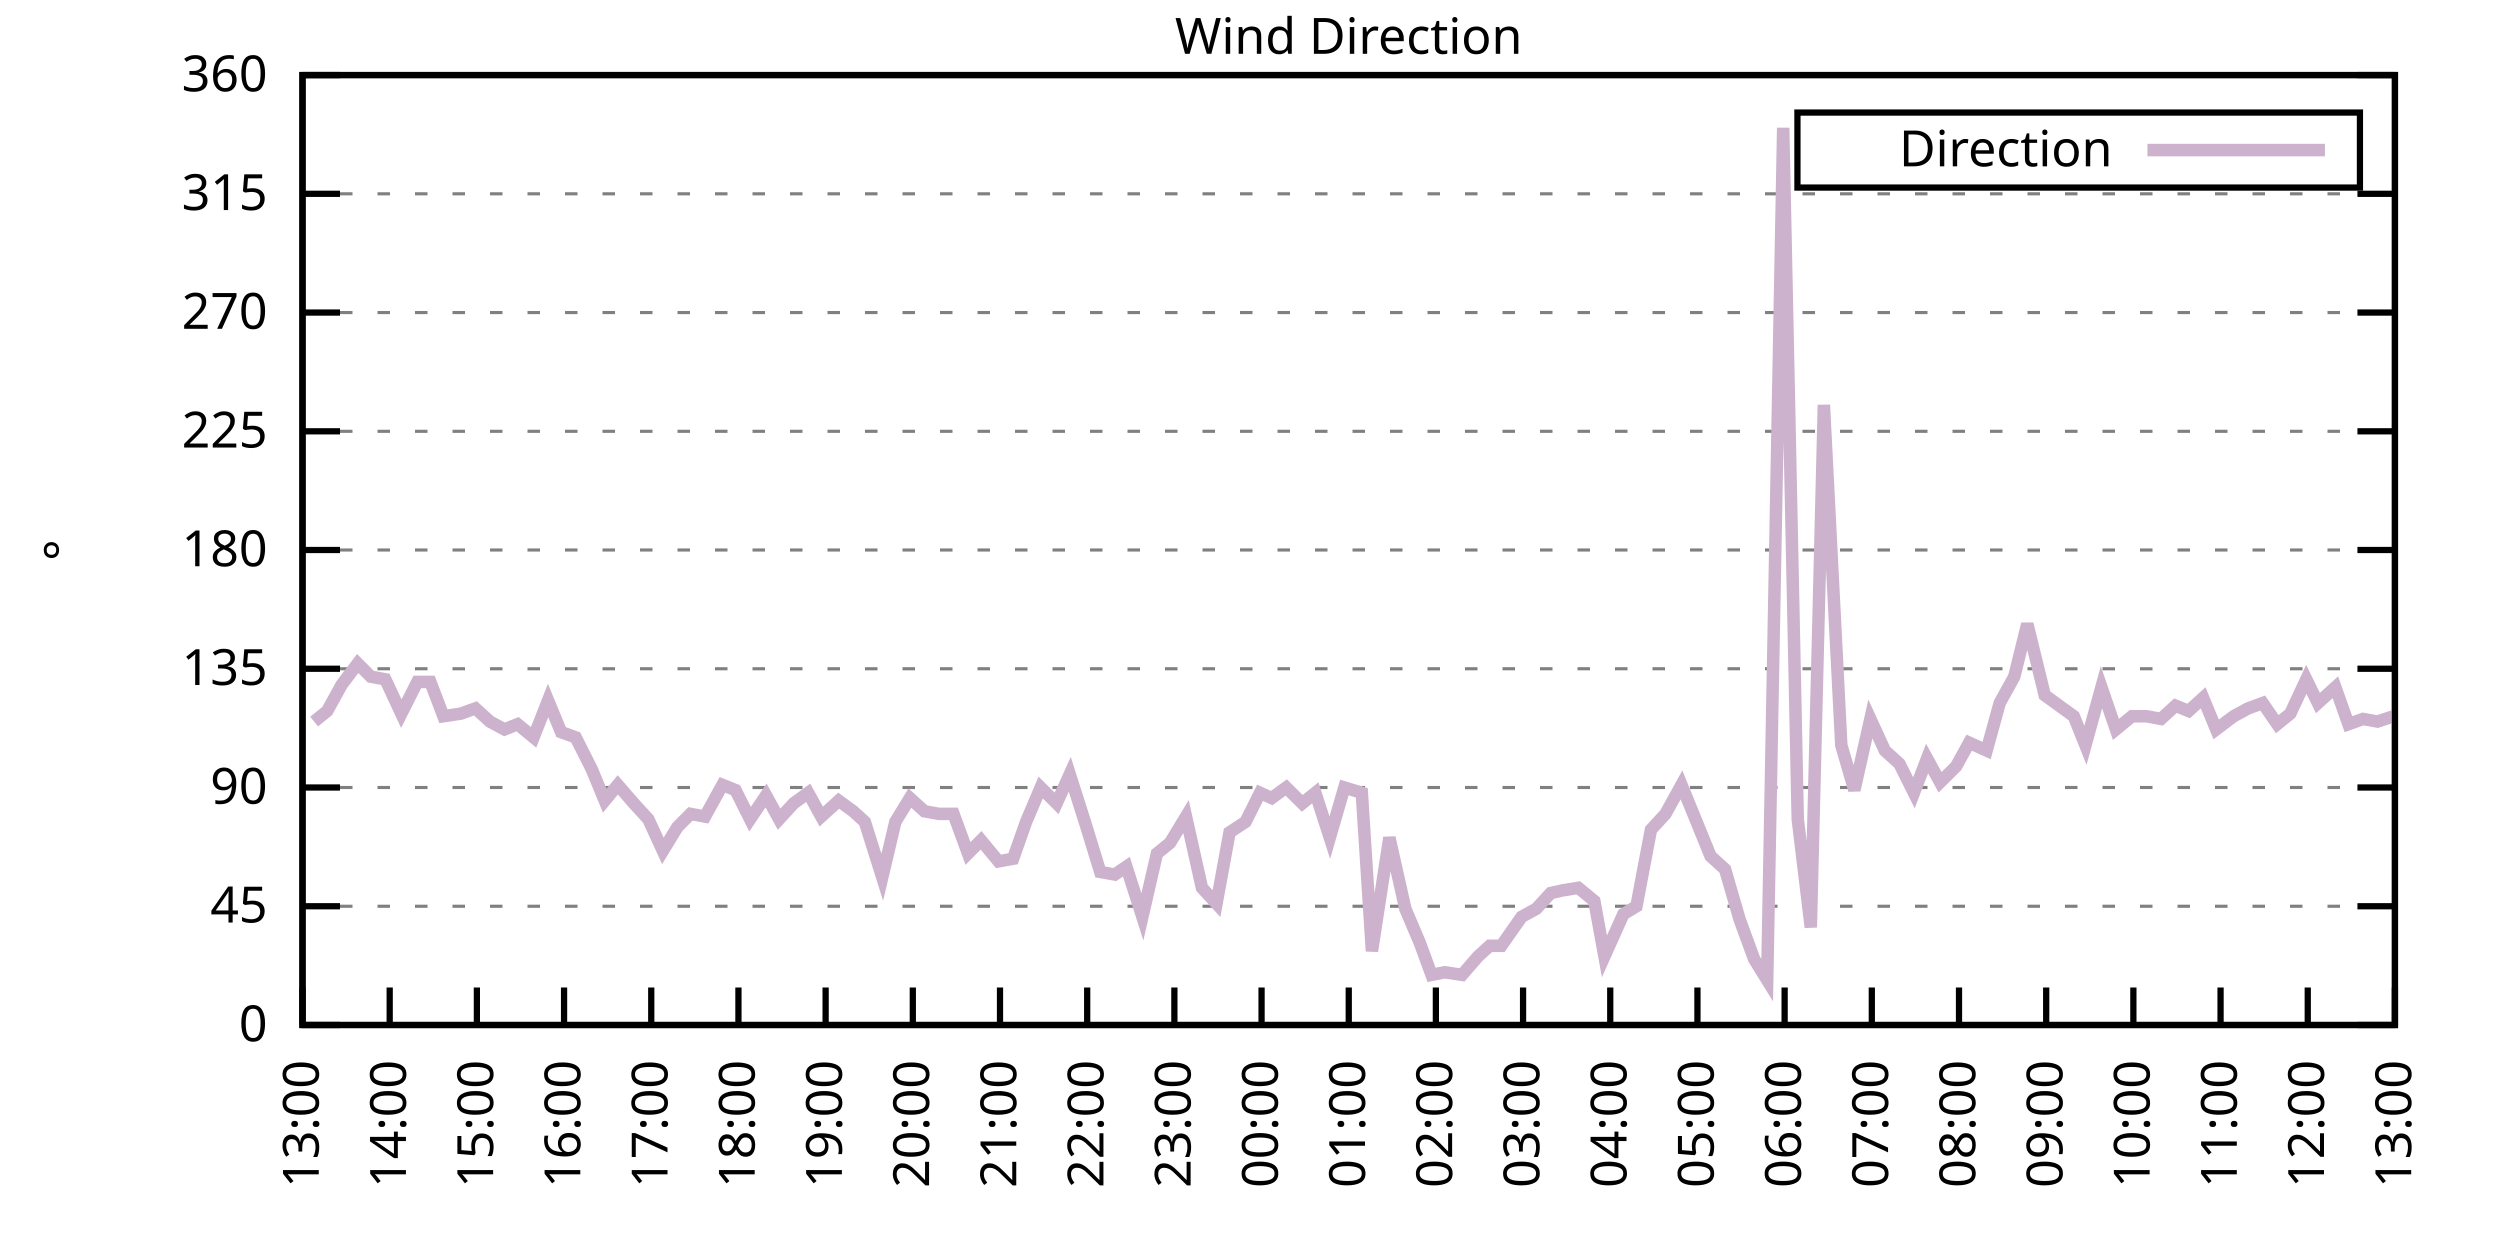
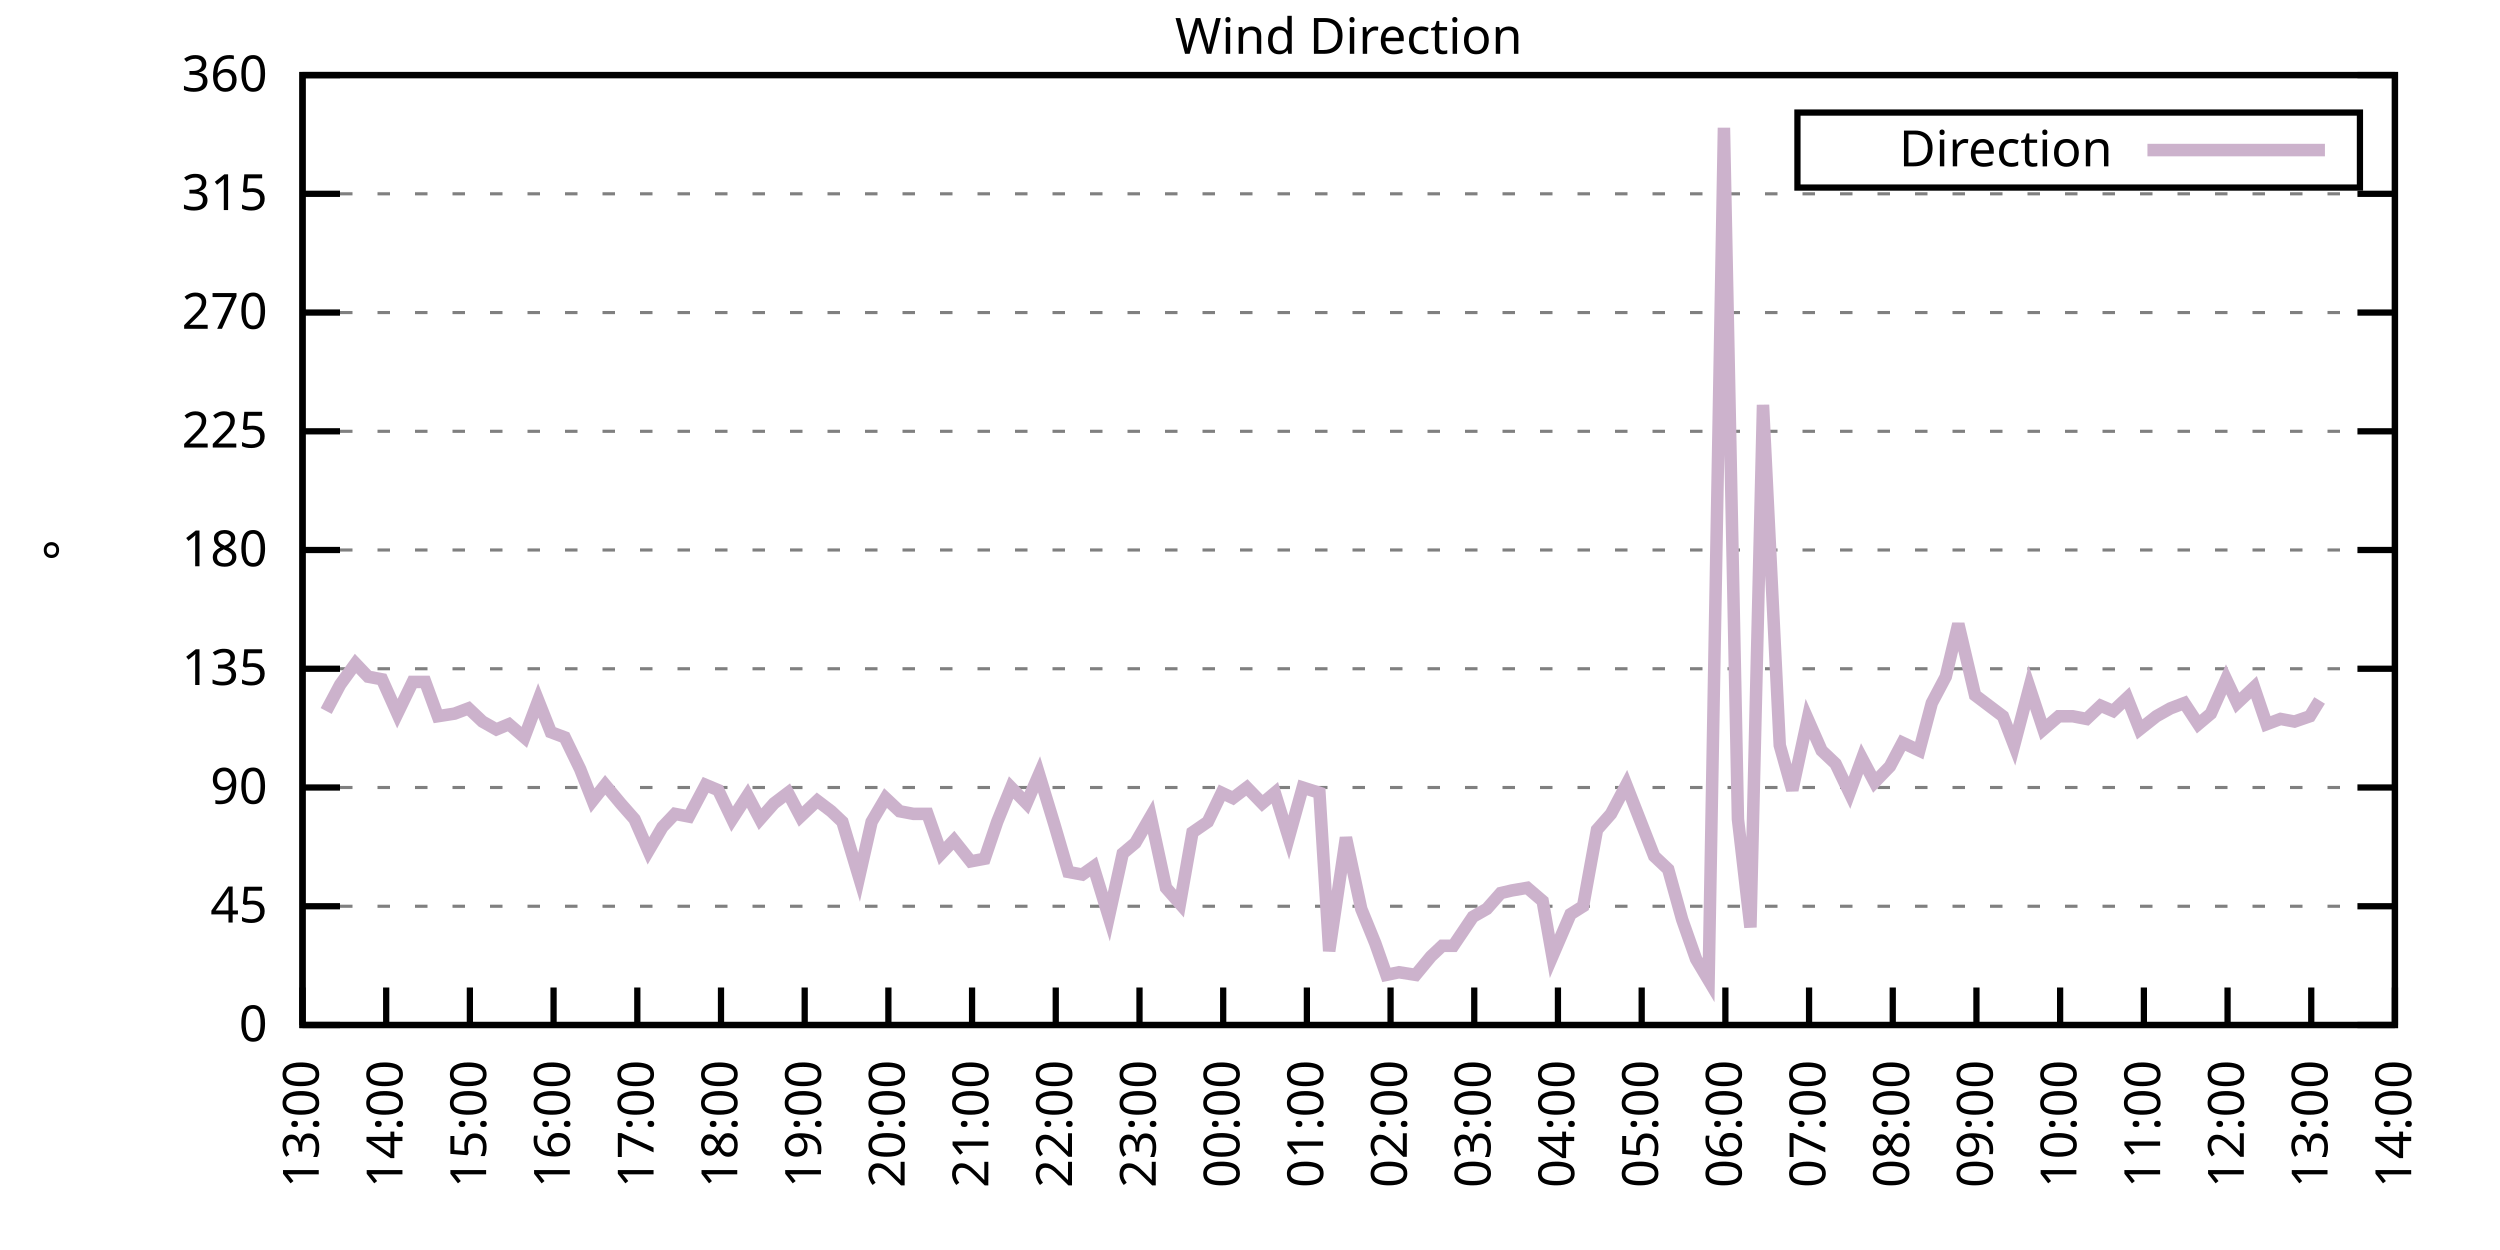
<svg xmlns="http://www.w3.org/2000/svg" xmlns:xlink="http://www.w3.org/1999/xlink" width="400" height="200" viewBox="0 0 400 200">
  <g id="gnuplot_canvas">
    <rect x="0" y="0" width="400" height="200" fill="none" />
    <defs>
      <circle id="gpDot" r="0.5" stroke-width="0.5" stroke="currentColor" />
      <path id="gpPt0" stroke-width="0.333" stroke="currentColor" d="M-1,0 h2 M0,-1 v2" />
      <path id="gpPt1" stroke-width="0.333" stroke="currentColor" d="M-1,-1 L1,1 M1,-1 L-1,1" />
      <path id="gpPt2" stroke-width="0.333" stroke="currentColor" d="M-1,0 L1,0 M0,-1 L0,1 M-1,-1 L1,1 M-1,1 L1,-1" />
      <rect id="gpPt3" stroke-width="0.333" stroke="currentColor" x="-1" y="-1" width="2" height="2" />
      <rect id="gpPt4" stroke-width="0.333" stroke="currentColor" fill="currentColor" x="-1" y="-1" width="2" height="2" />
      <circle id="gpPt5" stroke-width="0.333" stroke="currentColor" cx="0" cy="0" r="1" />
      <use xlink:href="#gpPt5" id="gpPt6" fill="currentColor" stroke="none" />
      <path id="gpPt7" stroke-width="0.333" stroke="currentColor" d="M0,-1.33 L-1.33,0.67 L1.33,0.67 z" />
      <use xlink:href="#gpPt7" id="gpPt8" fill="currentColor" stroke="none" />
      <use xlink:href="#gpPt7" id="gpPt9" stroke="currentColor" transform="rotate(180)" />
      <use xlink:href="#gpPt9" id="gpPt10" fill="currentColor" stroke="none" />
      <use xlink:href="#gpPt3" id="gpPt11" stroke="currentColor" transform="rotate(45)" />
      <use xlink:href="#gpPt11" id="gpPt12" fill="currentColor" stroke="none" />
      <path id="gpPt13" stroke-width="0.333" stroke="currentColor" d="M0,1.330 L1.265,0.411 L0.782,-1.067 L-0.782,-1.076 L-1.265,0.411 z" />
      <use xlink:href="#gpPt13" id="gpPt14" fill="currentColor" stroke="none" />
      <filter id="textbox" filterUnits="objectBoundingBox" x="0" y="0" height="1" width="1">
        <feFlood flood-color="white" flood-opacity="1" result="bgnd" />
        <feComposite in="SourceGraphic" in2="bgnd" operator="atop" />
      </filter>
      <filter id="greybox" filterUnits="objectBoundingBox" x="0" y="0" height="1" width="1">
        <feFlood flood-color="lightgrey" flood-opacity="1" result="grey" />
        <feComposite in="SourceGraphic" in2="grey" operator="atop" />
      </filter>
    </defs>
    <g fill="none" color="white" stroke="currentColor" stroke-width="1.00" stroke-linecap="butt" stroke-linejoin="miter">
</g>
    <g fill="none" color="black" stroke="currentColor" stroke-width="1.00" stroke-linecap="butt" stroke-linejoin="miter">
      <g stroke="none" shape-rendering="crispEdges">
        <polygon fill="rgb(255, 255, 255)" points="48.40,164.00 383.18,164.00 383.18,12.02 48.40,12.02 " />
      </g>
    </g>
    <g fill="none" color="black" stroke="currentColor" stroke-width="1.00" stroke-linecap="butt" stroke-linejoin="miter">
</g>
    <g fill="none" color="black" stroke="black" stroke-width="0.50" stroke-linecap="butt" stroke-linejoin="miter">
</g>
    <g fill="none" color="gray" stroke="currentColor" stroke-width="0.50" stroke-linecap="butt" stroke-linejoin="miter">
      <path stroke="gray" stroke-dasharray="2,4" class="gridline" d="M48.40,164.00 L383.19,164.00  " />
    </g>
    <g fill="none" color="gray" stroke="gray" stroke-width="1.00" stroke-linecap="butt" stroke-linejoin="miter">
</g>
    <g fill="none" color="black" stroke="currentColor" stroke-width="1.00" stroke-linecap="butt" stroke-linejoin="miter">
      <path stroke="black" d="M48.40,164.00 L54.40,164.00 M383.19,164.00 L377.19,164.00  " />
      <g transform="translate(42.80,166.60)" stroke="none" fill="black" font-family="Sans" font-size="8.00" text-anchor="end">
        <text>
          <tspan font-family="Sans"> 0</tspan>
        </text>
      </g>
    </g>
    <g fill="none" color="black" stroke="currentColor" stroke-width="1.00" stroke-linecap="butt" stroke-linejoin="miter">
</g>
    <g fill="none" color="black" stroke="black" stroke-width="0.50" stroke-linecap="butt" stroke-linejoin="miter">
</g>
    <g fill="none" color="gray" stroke="currentColor" stroke-width="0.50" stroke-linecap="butt" stroke-linejoin="miter">
      <path stroke="gray" stroke-dasharray="2,4" class="gridline" d="M48.40,145.00 L383.19,145.00  " />
    </g>
    <g fill="none" color="gray" stroke="gray" stroke-width="1.00" stroke-linecap="butt" stroke-linejoin="miter">
</g>
    <g fill="none" color="black" stroke="currentColor" stroke-width="1.00" stroke-linecap="butt" stroke-linejoin="miter">
      <path stroke="black" d="M48.40,145.00 L54.40,145.00 M383.19,145.00 L377.19,145.00  " />
      <g transform="translate(42.80,147.60)" stroke="none" fill="black" font-family="Sans" font-size="8.00" text-anchor="end">
        <text>
          <tspan font-family="Sans"> 45</tspan>
        </text>
      </g>
    </g>
    <g fill="none" color="black" stroke="currentColor" stroke-width="1.00" stroke-linecap="butt" stroke-linejoin="miter">
</g>
    <g fill="none" color="black" stroke="black" stroke-width="0.50" stroke-linecap="butt" stroke-linejoin="miter">
</g>
    <g fill="none" color="gray" stroke="currentColor" stroke-width="0.50" stroke-linecap="butt" stroke-linejoin="miter">
      <path stroke="gray" stroke-dasharray="2,4" class="gridline" d="M48.40,126.00 L383.19,126.00  " />
    </g>
    <g fill="none" color="gray" stroke="gray" stroke-width="1.00" stroke-linecap="butt" stroke-linejoin="miter">
</g>
    <g fill="none" color="black" stroke="currentColor" stroke-width="1.00" stroke-linecap="butt" stroke-linejoin="miter">
      <path stroke="black" d="M48.40,126.00 L54.40,126.00 M383.19,126.00 L377.19,126.00  " />
      <g transform="translate(42.80,128.60)" stroke="none" fill="black" font-family="Sans" font-size="8.00" text-anchor="end">
        <text>
          <tspan font-family="Sans"> 90</tspan>
        </text>
      </g>
    </g>
    <g fill="none" color="black" stroke="currentColor" stroke-width="1.00" stroke-linecap="butt" stroke-linejoin="miter">
</g>
    <g fill="none" color="black" stroke="black" stroke-width="0.50" stroke-linecap="butt" stroke-linejoin="miter">
</g>
    <g fill="none" color="gray" stroke="currentColor" stroke-width="0.50" stroke-linecap="butt" stroke-linejoin="miter">
      <path stroke="gray" stroke-dasharray="2,4" class="gridline" d="M48.40,107.00 L383.19,107.00  " />
    </g>
    <g fill="none" color="gray" stroke="gray" stroke-width="1.00" stroke-linecap="butt" stroke-linejoin="miter">
</g>
    <g fill="none" color="black" stroke="currentColor" stroke-width="1.00" stroke-linecap="butt" stroke-linejoin="miter">
      <path stroke="black" d="M48.40,107.00 L54.40,107.00 M383.19,107.00 L377.19,107.00  " />
      <g transform="translate(42.80,109.60)" stroke="none" fill="black" font-family="Sans" font-size="8.00" text-anchor="end">
        <text>
          <tspan font-family="Sans"> 135</tspan>
        </text>
      </g>
    </g>
    <g fill="none" color="black" stroke="currentColor" stroke-width="1.00" stroke-linecap="butt" stroke-linejoin="miter">
</g>
    <g fill="none" color="black" stroke="black" stroke-width="0.50" stroke-linecap="butt" stroke-linejoin="miter">
</g>
    <g fill="none" color="gray" stroke="currentColor" stroke-width="0.50" stroke-linecap="butt" stroke-linejoin="miter">
      <path stroke="gray" stroke-dasharray="2,4" class="gridline" d="M48.40,88.00 L383.19,88.00  " />
    </g>
    <g fill="none" color="gray" stroke="gray" stroke-width="1.00" stroke-linecap="butt" stroke-linejoin="miter">
</g>
    <g fill="none" color="black" stroke="currentColor" stroke-width="1.00" stroke-linecap="butt" stroke-linejoin="miter">
      <path stroke="black" d="M48.40,88.00 L54.40,88.00 M383.19,88.00 L377.19,88.00  " />
      <g transform="translate(42.80,90.60)" stroke="none" fill="black" font-family="Sans" font-size="8.00" text-anchor="end">
        <text>
          <tspan font-family="Sans"> 180</tspan>
        </text>
      </g>
    </g>
    <g fill="none" color="black" stroke="currentColor" stroke-width="1.00" stroke-linecap="butt" stroke-linejoin="miter">
</g>
    <g fill="none" color="black" stroke="black" stroke-width="0.50" stroke-linecap="butt" stroke-linejoin="miter">
</g>
    <g fill="none" color="gray" stroke="currentColor" stroke-width="0.50" stroke-linecap="butt" stroke-linejoin="miter">
      <path stroke="gray" stroke-dasharray="2,4" class="gridline" d="M48.40,69.01 L383.19,69.01  " />
    </g>
    <g fill="none" color="gray" stroke="gray" stroke-width="1.00" stroke-linecap="butt" stroke-linejoin="miter">
</g>
    <g fill="none" color="black" stroke="currentColor" stroke-width="1.00" stroke-linecap="butt" stroke-linejoin="miter">
      <path stroke="black" d="M48.40,69.01 L54.40,69.01 M383.19,69.01 L377.19,69.01  " />
      <g transform="translate(42.80,71.61)" stroke="none" fill="black" font-family="Sans" font-size="8.00" text-anchor="end">
        <text>
          <tspan font-family="Sans"> 225</tspan>
        </text>
      </g>
    </g>
    <g fill="none" color="black" stroke="currentColor" stroke-width="1.00" stroke-linecap="butt" stroke-linejoin="miter">
</g>
    <g fill="none" color="black" stroke="black" stroke-width="0.50" stroke-linecap="butt" stroke-linejoin="miter">
</g>
    <g fill="none" color="gray" stroke="currentColor" stroke-width="0.50" stroke-linecap="butt" stroke-linejoin="miter">
      <path stroke="gray" stroke-dasharray="2,4" class="gridline" d="M48.40,50.01 L383.19,50.01  " />
    </g>
    <g fill="none" color="gray" stroke="gray" stroke-width="1.00" stroke-linecap="butt" stroke-linejoin="miter">
</g>
    <g fill="none" color="black" stroke="currentColor" stroke-width="1.00" stroke-linecap="butt" stroke-linejoin="miter">
      <path stroke="black" d="M48.40,50.01 L54.40,50.01 M383.19,50.01 L377.19,50.01  " />
      <g transform="translate(42.80,52.61)" stroke="none" fill="black" font-family="Sans" font-size="8.00" text-anchor="end">
        <text>
          <tspan font-family="Sans"> 270</tspan>
        </text>
      </g>
    </g>
    <g fill="none" color="black" stroke="currentColor" stroke-width="1.00" stroke-linecap="butt" stroke-linejoin="miter">
</g>
    <g fill="none" color="black" stroke="black" stroke-width="0.50" stroke-linecap="butt" stroke-linejoin="miter">
</g>
    <g fill="none" color="gray" stroke="currentColor" stroke-width="0.50" stroke-linecap="butt" stroke-linejoin="miter">
      <path stroke="gray" stroke-dasharray="2,4" class="gridline" d="M48.40,31.01 L383.19,31.01  " />
    </g>
    <g fill="none" color="gray" stroke="gray" stroke-width="1.00" stroke-linecap="butt" stroke-linejoin="miter">
</g>
    <g fill="none" color="black" stroke="currentColor" stroke-width="1.00" stroke-linecap="butt" stroke-linejoin="miter">
      <path stroke="black" d="M48.40,31.01 L54.40,31.01 M383.19,31.01 L377.19,31.01  " />
      <g transform="translate(42.80,33.61)" stroke="none" fill="black" font-family="Sans" font-size="8.00" text-anchor="end">
        <text>
          <tspan font-family="Sans"> 315</tspan>
        </text>
      </g>
    </g>
    <g fill="none" color="black" stroke="currentColor" stroke-width="1.00" stroke-linecap="butt" stroke-linejoin="miter">
</g>
    <g fill="none" color="black" stroke="black" stroke-width="0.50" stroke-linecap="butt" stroke-linejoin="miter">
</g>
    <g fill="none" color="gray" stroke="currentColor" stroke-width="0.50" stroke-linecap="butt" stroke-linejoin="miter">
      <path stroke="gray" stroke-dasharray="2,4" class="gridline" d="M48.40,12.01 L383.19,12.01  " />
    </g>
    <g fill="none" color="gray" stroke="gray" stroke-width="1.00" stroke-linecap="butt" stroke-linejoin="miter">
</g>
    <g fill="none" color="black" stroke="currentColor" stroke-width="1.00" stroke-linecap="butt" stroke-linejoin="miter">
      <path stroke="black" d="M48.40,12.01 L54.40,12.01 M383.19,12.01 L377.19,12.01  " />
      <g transform="translate(42.80,14.61)" stroke="none" fill="black" font-family="Sans" font-size="8.00" text-anchor="end">
        <text>
          <tspan font-family="Sans"> 360</tspan>
        </text>
      </g>
    </g>
    <g fill="none" color="black" stroke="currentColor" stroke-width="1.00" stroke-linecap="butt" stroke-linejoin="miter">
      <path stroke="black" d="M48.40,164.00 L48.40,158.00  " />
      <g transform="translate(51.00,169.60) rotate(270.00)" stroke="none" fill="black" font-family="Sans" font-size="8.00" text-anchor="end">
        <text>
          <tspan font-family="Sans">13:00</tspan>
        </text>
      </g>
    </g>
    <g fill="none" color="black" stroke="currentColor" stroke-width="1.00" stroke-linecap="butt" stroke-linejoin="miter">
-       <path stroke="black" d="M62.35,164.00 L62.35,158.00  " />
-       <g transform="translate(64.95,169.60) rotate(270.00)" stroke="none" fill="black" font-family="Sans" font-size="8.00" text-anchor="end">
+       <path stroke="black" d="M61.79,164.00 L61.79,158.00  " />
+       <g transform="translate(64.39,169.60) rotate(270.00)" stroke="none" fill="black" font-family="Sans" font-size="8.00" text-anchor="end">
        <text>
          <tspan font-family="Sans">14:00</tspan>
        </text>
      </g>
    </g>
    <g fill="none" color="black" stroke="currentColor" stroke-width="1.00" stroke-linecap="butt" stroke-linejoin="miter">
-       <path stroke="black" d="M76.30,164.00 L76.30,158.00  " />
-       <g transform="translate(78.90,169.60) rotate(270.00)" stroke="none" fill="black" font-family="Sans" font-size="8.00" text-anchor="end">
+       <path stroke="black" d="M75.18,164.00 L75.18,158.00  " />
+       <g transform="translate(77.78,169.60) rotate(270.00)" stroke="none" fill="black" font-family="Sans" font-size="8.00" text-anchor="end">
        <text>
          <tspan font-family="Sans">15:00</tspan>
        </text>
      </g>
    </g>
    <g fill="none" color="black" stroke="currentColor" stroke-width="1.00" stroke-linecap="butt" stroke-linejoin="miter">
-       <path stroke="black" d="M90.25,164.00 L90.25,158.00  " />
-       <g transform="translate(92.85,169.60) rotate(270.00)" stroke="none" fill="black" font-family="Sans" font-size="8.00" text-anchor="end">
+       <path stroke="black" d="M88.57,164.00 L88.57,158.00  " />
+       <g transform="translate(91.17,169.60) rotate(270.00)" stroke="none" fill="black" font-family="Sans" font-size="8.00" text-anchor="end">
        <text>
          <tspan font-family="Sans">16:00</tspan>
        </text>
      </g>
    </g>
    <g fill="none" color="black" stroke="currentColor" stroke-width="1.00" stroke-linecap="butt" stroke-linejoin="miter">
-       <path stroke="black" d="M104.20,164.00 L104.20,158.00  " />
-       <g transform="translate(106.80,169.60) rotate(270.00)" stroke="none" fill="black" font-family="Sans" font-size="8.00" text-anchor="end">
+       <path stroke="black" d="M101.97,164.00 L101.97,158.00  " />
+       <g transform="translate(104.57,169.60) rotate(270.00)" stroke="none" fill="black" font-family="Sans" font-size="8.00" text-anchor="end">
        <text>
          <tspan font-family="Sans">17:00</tspan>
        </text>
      </g>
    </g>
    <g fill="none" color="black" stroke="currentColor" stroke-width="1.00" stroke-linecap="butt" stroke-linejoin="miter">
-       <path stroke="black" d="M118.15,164.00 L118.15,158.00  " />
-       <g transform="translate(120.75,169.60) rotate(270.00)" stroke="none" fill="black" font-family="Sans" font-size="8.00" text-anchor="end">
+       <path stroke="black" d="M115.36,164.00 L115.36,158.00  " />
+       <g transform="translate(117.96,169.60) rotate(270.00)" stroke="none" fill="black" font-family="Sans" font-size="8.00" text-anchor="end">
        <text>
          <tspan font-family="Sans">18:00</tspan>
        </text>
      </g>
    </g>
    <g fill="none" color="black" stroke="currentColor" stroke-width="1.00" stroke-linecap="butt" stroke-linejoin="miter">
-       <path stroke="black" d="M132.10,164.00 L132.10,158.00  " />
-       <g transform="translate(134.70,169.60) rotate(270.00)" stroke="none" fill="black" font-family="Sans" font-size="8.00" text-anchor="end">
+       <path stroke="black" d="M128.75,164.00 L128.75,158.00  " />
+       <g transform="translate(131.35,169.60) rotate(270.00)" stroke="none" fill="black" font-family="Sans" font-size="8.00" text-anchor="end">
        <text>
          <tspan font-family="Sans">19:00</tspan>
        </text>
      </g>
    </g>
    <g fill="none" color="black" stroke="currentColor" stroke-width="1.00" stroke-linecap="butt" stroke-linejoin="miter">
-       <path stroke="black" d="M146.05,164.00 L146.05,158.00  " />
-       <g transform="translate(148.65,169.60) rotate(270.00)" stroke="none" fill="black" font-family="Sans" font-size="8.00" text-anchor="end">
+       <path stroke="black" d="M142.14,164.00 L142.14,158.00  " />
+       <g transform="translate(144.74,169.60) rotate(270.00)" stroke="none" fill="black" font-family="Sans" font-size="8.00" text-anchor="end">
        <text>
          <tspan font-family="Sans">20:00</tspan>
        </text>
      </g>
    </g>
    <g fill="none" color="black" stroke="currentColor" stroke-width="1.00" stroke-linecap="butt" stroke-linejoin="miter">
-       <path stroke="black" d="M160.00,164.00 L160.00,158.00  " />
-       <g transform="translate(162.60,169.60) rotate(270.00)" stroke="none" fill="black" font-family="Sans" font-size="8.00" text-anchor="end">
+       <path stroke="black" d="M155.53,164.00 L155.53,158.00  " />
+       <g transform="translate(158.13,169.60) rotate(270.00)" stroke="none" fill="black" font-family="Sans" font-size="8.00" text-anchor="end">
        <text>
          <tspan font-family="Sans">21:00</tspan>
        </text>
      </g>
    </g>
    <g fill="none" color="black" stroke="currentColor" stroke-width="1.00" stroke-linecap="butt" stroke-linejoin="miter">
-       <path stroke="black" d="M173.95,164.00 L173.95,158.00  " />
-       <g transform="translate(176.55,169.60) rotate(270.00)" stroke="none" fill="black" font-family="Sans" font-size="8.00" text-anchor="end">
+       <path stroke="black" d="M168.92,164.00 L168.92,158.00  " />
+       <g transform="translate(171.52,169.60) rotate(270.00)" stroke="none" fill="black" font-family="Sans" font-size="8.00" text-anchor="end">
        <text>
          <tspan font-family="Sans">22:00</tspan>
        </text>
      </g>
    </g>
    <g fill="none" color="black" stroke="currentColor" stroke-width="1.00" stroke-linecap="butt" stroke-linejoin="miter">
-       <path stroke="black" d="M187.90,164.00 L187.90,158.00  " />
-       <g transform="translate(190.50,169.60) rotate(270.00)" stroke="none" fill="black" font-family="Sans" font-size="8.00" text-anchor="end">
+       <path stroke="black" d="M182.32,164.00 L182.32,158.00  " />
+       <g transform="translate(184.92,169.60) rotate(270.00)" stroke="none" fill="black" font-family="Sans" font-size="8.00" text-anchor="end">
        <text>
          <tspan font-family="Sans">23:00</tspan>
        </text>
      </g>
    </g>
    <g fill="none" color="black" stroke="currentColor" stroke-width="1.00" stroke-linecap="butt" stroke-linejoin="miter">
-       <path stroke="black" d="M201.85,164.00 L201.85,158.00  " />
-       <g transform="translate(204.45,169.60) rotate(270.00)" stroke="none" fill="black" font-family="Sans" font-size="8.00" text-anchor="end">
+       <path stroke="black" d="M195.71,164.00 L195.71,158.00  " />
+       <g transform="translate(198.31,169.60) rotate(270.00)" stroke="none" fill="black" font-family="Sans" font-size="8.00" text-anchor="end">
        <text>
          <tspan font-family="Sans">00:00</tspan>
        </text>
      </g>
    </g>
    <g fill="none" color="black" stroke="currentColor" stroke-width="1.00" stroke-linecap="butt" stroke-linejoin="miter">
-       <path stroke="black" d="M215.80,164.00 L215.80,158.00  " />
-       <g transform="translate(218.40,169.60) rotate(270.00)" stroke="none" fill="black" font-family="Sans" font-size="8.00" text-anchor="end">
+       <path stroke="black" d="M209.10,164.00 L209.10,158.00  " />
+       <g transform="translate(211.70,169.60) rotate(270.00)" stroke="none" fill="black" font-family="Sans" font-size="8.00" text-anchor="end">
        <text>
          <tspan font-family="Sans">01:00</tspan>
        </text>
      </g>
    </g>
    <g fill="none" color="black" stroke="currentColor" stroke-width="1.00" stroke-linecap="butt" stroke-linejoin="miter">
-       <path stroke="black" d="M229.74,164.00 L229.74,158.00  " />
-       <g transform="translate(232.34,169.60) rotate(270.00)" stroke="none" fill="black" font-family="Sans" font-size="8.00" text-anchor="end">
+       <path stroke="black" d="M222.49,164.00 L222.49,158.00  " />
+       <g transform="translate(225.09,169.60) rotate(270.00)" stroke="none" fill="black" font-family="Sans" font-size="8.00" text-anchor="end">
        <text>
          <tspan font-family="Sans">02:00</tspan>
        </text>
      </g>
    </g>
    <g fill="none" color="black" stroke="currentColor" stroke-width="1.00" stroke-linecap="butt" stroke-linejoin="miter">
-       <path stroke="black" d="M243.69,164.00 L243.69,158.00  " />
-       <g transform="translate(246.29,169.60) rotate(270.00)" stroke="none" fill="black" font-family="Sans" font-size="8.00" text-anchor="end">
+       <path stroke="black" d="M235.88,164.00 L235.88,158.00  " />
+       <g transform="translate(238.48,169.60) rotate(270.00)" stroke="none" fill="black" font-family="Sans" font-size="8.00" text-anchor="end">
        <text>
          <tspan font-family="Sans">03:00</tspan>
        </text>
      </g>
    </g>
    <g fill="none" color="black" stroke="currentColor" stroke-width="1.00" stroke-linecap="butt" stroke-linejoin="miter">
-       <path stroke="black" d="M257.64,164.00 L257.64,158.00  " />
-       <g transform="translate(260.24,169.60) rotate(270.00)" stroke="none" fill="black" font-family="Sans" font-size="8.00" text-anchor="end">
+       <path stroke="black" d="M249.27,164.00 L249.27,158.00  " />
+       <g transform="translate(251.87,169.60) rotate(270.00)" stroke="none" fill="black" font-family="Sans" font-size="8.00" text-anchor="end">
        <text>
          <tspan font-family="Sans">04:00</tspan>
        </text>
      </g>
    </g>
    <g fill="none" color="black" stroke="currentColor" stroke-width="1.00" stroke-linecap="butt" stroke-linejoin="miter">
-       <path stroke="black" d="M271.59,164.00 L271.59,158.00  " />
-       <g transform="translate(274.19,169.60) rotate(270.00)" stroke="none" fill="black" font-family="Sans" font-size="8.00" text-anchor="end">
+       <path stroke="black" d="M262.67,164.00 L262.67,158.00  " />
+       <g transform="translate(265.27,169.60) rotate(270.00)" stroke="none" fill="black" font-family="Sans" font-size="8.00" text-anchor="end">
        <text>
          <tspan font-family="Sans">05:00</tspan>
        </text>
      </g>
    </g>
    <g fill="none" color="black" stroke="currentColor" stroke-width="1.00" stroke-linecap="butt" stroke-linejoin="miter">
-       <path stroke="black" d="M285.54,164.00 L285.54,158.00  " />
-       <g transform="translate(288.14,169.60) rotate(270.00)" stroke="none" fill="black" font-family="Sans" font-size="8.00" text-anchor="end">
+       <path stroke="black" d="M276.06,164.00 L276.06,158.00  " />
+       <g transform="translate(278.66,169.60) rotate(270.00)" stroke="none" fill="black" font-family="Sans" font-size="8.00" text-anchor="end">
        <text>
          <tspan font-family="Sans">06:00</tspan>
        </text>
      </g>
    </g>
    <g fill="none" color="black" stroke="currentColor" stroke-width="1.00" stroke-linecap="butt" stroke-linejoin="miter">
-       <path stroke="black" d="M299.49,164.00 L299.49,158.00  " />
-       <g transform="translate(302.09,169.60) rotate(270.00)" stroke="none" fill="black" font-family="Sans" font-size="8.00" text-anchor="end">
+       <path stroke="black" d="M289.45,164.00 L289.45,158.00  " />
+       <g transform="translate(292.05,169.60) rotate(270.00)" stroke="none" fill="black" font-family="Sans" font-size="8.00" text-anchor="end">
        <text>
          <tspan font-family="Sans">07:00</tspan>
        </text>
      </g>
    </g>
    <g fill="none" color="black" stroke="currentColor" stroke-width="1.00" stroke-linecap="butt" stroke-linejoin="miter">
-       <path stroke="black" d="M313.44,164.00 L313.44,158.00  " />
-       <g transform="translate(316.04,169.60) rotate(270.00)" stroke="none" fill="black" font-family="Sans" font-size="8.00" text-anchor="end">
+       <path stroke="black" d="M302.84,164.00 L302.84,158.00  " />
+       <g transform="translate(305.44,169.60) rotate(270.00)" stroke="none" fill="black" font-family="Sans" font-size="8.00" text-anchor="end">
        <text>
          <tspan font-family="Sans">08:00</tspan>
        </text>
      </g>
    </g>
    <g fill="none" color="black" stroke="currentColor" stroke-width="1.00" stroke-linecap="butt" stroke-linejoin="miter">
-       <path stroke="black" d="M327.39,164.00 L327.39,158.00  " />
-       <g transform="translate(329.99,169.60) rotate(270.00)" stroke="none" fill="black" font-family="Sans" font-size="8.00" text-anchor="end">
+       <path stroke="black" d="M316.23,164.00 L316.23,158.00  " />
+       <g transform="translate(318.83,169.60) rotate(270.00)" stroke="none" fill="black" font-family="Sans" font-size="8.00" text-anchor="end">
        <text>
          <tspan font-family="Sans">09:00</tspan>
        </text>
      </g>
    </g>
    <g fill="none" color="black" stroke="currentColor" stroke-width="1.00" stroke-linecap="butt" stroke-linejoin="miter">
-       <path stroke="black" d="M341.34,164.00 L341.34,158.00  " />
-       <g transform="translate(343.94,169.60) rotate(270.00)" stroke="none" fill="black" font-family="Sans" font-size="8.00" text-anchor="end">
+       <path stroke="black" d="M329.62,164.00 L329.62,158.00  " />
+       <g transform="translate(332.22,169.60) rotate(270.00)" stroke="none" fill="black" font-family="Sans" font-size="8.00" text-anchor="end">
        <text>
          <tspan font-family="Sans">10:00</tspan>
        </text>
      </g>
    </g>
    <g fill="none" color="black" stroke="currentColor" stroke-width="1.00" stroke-linecap="butt" stroke-linejoin="miter">
-       <path stroke="black" d="M355.29,164.00 L355.29,158.00  " />
-       <g transform="translate(357.89,169.60) rotate(270.00)" stroke="none" fill="black" font-family="Sans" font-size="8.00" text-anchor="end">
+       <path stroke="black" d="M343.02,164.00 L343.02,158.00  " />
+       <g transform="translate(345.62,169.60) rotate(270.00)" stroke="none" fill="black" font-family="Sans" font-size="8.00" text-anchor="end">
        <text>
          <tspan font-family="Sans">11:00</tspan>
        </text>
      </g>
    </g>
    <g fill="none" color="black" stroke="currentColor" stroke-width="1.00" stroke-linecap="butt" stroke-linejoin="miter">
-       <path stroke="black" d="M369.24,164.00 L369.24,158.00  " />
-       <g transform="translate(371.84,169.60) rotate(270.00)" stroke="none" fill="black" font-family="Sans" font-size="8.00" text-anchor="end">
+       <path stroke="black" d="M356.41,164.00 L356.41,158.00  " />
+       <g transform="translate(359.01,169.60) rotate(270.00)" stroke="none" fill="black" font-family="Sans" font-size="8.00" text-anchor="end">
        <text>
          <tspan font-family="Sans">12:00</tspan>
+         </text>
+       </g>
+     </g>
+     <g fill="none" color="black" stroke="currentColor" stroke-width="1.00" stroke-linecap="butt" stroke-linejoin="miter">
+       <path stroke="black" d="M369.80,164.00 L369.80,158.00  " />
+       <g transform="translate(372.40,169.60) rotate(270.00)" stroke="none" fill="black" font-family="Sans" font-size="8.00" text-anchor="end">
+         <text>
+           <tspan font-family="Sans">13:00</tspan>
        </text>
      </g>
    </g>
    <g fill="none" color="black" stroke="currentColor" stroke-width="1.00" stroke-linecap="butt" stroke-linejoin="miter">
      <path stroke="black" d="M383.19,164.00 L383.19,158.00  " />
      <g transform="translate(385.79,169.60) rotate(270.00)" stroke="none" fill="black" font-family="Sans" font-size="8.00" text-anchor="end">
        <text>
-           <tspan font-family="Sans">13:00</tspan>
+           <tspan font-family="Sans">14:00</tspan>
        </text>
      </g>
    </g>
    <g fill="none" color="black" stroke="currentColor" stroke-width="1.00" stroke-linecap="butt" stroke-linejoin="miter">
</g>
    <g fill="none" color="black" stroke="currentColor" stroke-width="1.00" stroke-linecap="butt" stroke-linejoin="miter">
      <path stroke="black" d="M48.40,12.01 L48.40,164.00 L383.19,164.00 L383.19,12.01 L48.40,12.01 Z  " />
    </g>
    <g fill="none" color="black" stroke="currentColor" stroke-width="1.00" stroke-linecap="butt" stroke-linejoin="miter">
</g>
    <g fill="none" color="black" stroke="currentColor" stroke-width="1.00" stroke-linecap="butt" stroke-linejoin="miter">
      <path stroke="black" d="M287.59,30.01 L287.59,18.01 L377.59,18.01 L377.59,30.01 L287.59,30.01 Z  " />
    </g>
    <g id="Wind_direction_plot_1">
      <g fill="none" color="white" stroke="black" stroke-width="2.00" stroke-linecap="butt" stroke-linejoin="miter">
</g>
      <g fill="none" color="black" stroke="currentColor" stroke-width="2.00" stroke-linecap="butt" stroke-linejoin="miter">
        <g transform="translate(337.99,26.61)" stroke="none" fill="black" font-family="Sans" font-size="8.00" text-anchor="end">
          <text>
            <tspan font-family="Sans">Direction</tspan>
          </text>
        </g>
      </g>
      <g fill="none" color="black" stroke="currentColor" stroke-width="2.00" stroke-linecap="butt" stroke-linejoin="miter">
-         <path stroke="rgb(204, 178, 204)" d="M343.59,24.01 L371.99,24.01 M50.26,115.45 L52.35,113.76 L54.68,109.54 L57.23,106.16 L59.33,108.27 L61.65,108.69   L64.21,114.18 L66.77,109.11 L68.86,109.11 L70.95,114.60 L73.74,114.18 L76.07,113.34 L78.39,115.45 L80.72,116.71   L82.81,115.87 L85.37,117.98 L87.69,112.07 L89.78,117.14 L92.11,117.98 L94.67,123.05 L96.76,128.11 L98.85,125.58   L101.41,128.54 L103.73,131.07 L106.06,136.14 L108.38,132.34 L110.48,130.22 L112.80,130.65 L115.59,125.58 L117.68,126.42   L120.01,131.07 L122.57,127.27 L124.66,131.07 L126.98,128.54 L129.31,126.85 L131.40,130.65 L134.19,128.11 L136.51,129.80   L138.37,131.49 L141.16,140.36 L143.26,131.49 L145.58,127.69 L147.91,129.80 L150.23,130.22 L152.56,130.22 L154.88,136.56   L156.97,134.45 L159.76,137.82 L162.09,137.40 L164.18,131.49 L166.51,126.00 L169.06,128.54 L171.16,123.89 L173.71,131.91   L176.04,139.51 L178.36,139.93 L180.22,138.67 L182.78,146.69 L185.11,136.56 L187.20,134.87 L189.76,130.65 L192.31,142.05   L194.64,144.58 L196.73,133.18 L199.29,131.49 L201.61,126.85 L203.47,127.69 L205.80,126.00 L208.36,128.54 L210.45,126.85   L212.77,134.02 L215.10,126.00 L217.89,126.85 L219.51,152.18 L222.30,134.02 L224.86,145.42 L227.19,150.91 L229.05,155.98   L231.14,155.56 L233.93,155.98 L236.49,153.02 L238.35,151.33 L240.21,151.33 L243.46,146.69 L245.79,145.42 L248.11,142.89   L249.97,142.47 L252.53,142.05 L255.09,144.16 L256.71,153.02 L259.74,146.27 L261.83,145.00 L264.15,132.76 L266.48,130.22   L269.04,125.58 L273.69,136.98 L276.01,139.09 L278.34,147.11 L280.66,153.45 L282.75,156.82 L285.31,20.45 L287.64,131.07   L289.73,148.38 L291.82,64.78 L294.61,119.25 L296.70,126.42 L299.26,115.03 L301.58,120.09 L303.91,122.20 L306.23,126.85   L308.33,121.36 L310.42,125.16 L312.98,122.62 L315.07,118.83 L317.86,120.09 L319.95,112.49 L322.28,108.27 L324.37,99.83   L327.16,111.23 L331.81,114.60 L333.67,119.25 L336.23,109.96 L338.55,116.71 L341.11,114.60 L343.43,114.60 L345.76,115.03   L348.08,112.91 L350.18,113.76 L352.50,111.65 L354.59,116.71 L357.38,114.60 L359.71,113.34 L362.03,112.49 L364.36,115.87   L366.45,114.18 L369.01,108.69 L370.87,112.49 L373.66,109.96 L375.75,115.87 L378.08,115.03 L380.40,115.45 L382.96,114.60    " />
+         <path stroke="rgb(204, 178, 204)" d="M343.59,24.01 L371.99,24.01 M52.19,113.76 L54.43,109.54 L56.88,106.16 L58.89,108.27 L61.12,108.69 L63.58,114.18   L66.03,109.11 L68.04,109.11 L70.05,114.60 L72.73,114.18 L74.96,113.34 L77.19,115.45 L79.42,116.71 L81.43,115.87   L83.89,117.98 L86.12,112.07 L88.13,117.14 L90.36,117.98 L92.82,123.05 L94.82,128.11 L96.83,125.58 L99.29,128.54   L101.52,131.07 L103.75,136.14 L105.98,132.34 L107.99,130.22 L110.22,130.65 L112.90,125.58 L114.91,126.42 L117.14,131.07   L119.60,127.27 L121.61,131.07 L123.84,128.54 L126.07,126.85 L128.08,130.65 L130.76,128.11 L132.99,129.80 L134.78,131.49   L137.45,140.36 L139.46,131.49 L141.69,127.69 L143.93,129.80 L146.16,130.22 L148.39,130.22 L150.62,136.56 L152.63,134.45   L155.31,137.82 L157.54,137.40 L159.55,131.49 L161.78,126.00 L164.24,128.54 L166.25,123.89 L168.70,131.91 L170.93,139.51   L173.17,139.93 L174.95,138.67 L177.41,146.69 L179.64,136.56 L181.65,134.87 L184.10,130.65 L186.56,142.05 L188.79,144.58   L190.80,133.18 L193.25,131.49 L195.48,126.85 L197.27,127.69 L199.50,126.00 L201.96,128.54 L203.97,126.85 L206.20,134.02   L208.43,126.00 L211.11,126.85 L212.67,152.18 L215.35,134.02 L217.80,145.42 L220.04,150.91 L221.82,155.98 L223.83,155.56   L226.51,155.98 L228.96,153.02 L230.75,151.33 L232.53,151.33 L235.66,146.69 L237.89,145.42 L240.12,142.89 L241.91,142.47   L244.36,142.05 L246.82,144.16 L248.38,153.02 L251.28,146.27 L253.29,145.00 L255.52,132.76 L257.76,130.22 L260.21,125.58   L264.67,136.98 L266.91,139.09 L269.14,147.11 L271.37,153.45 L273.38,156.82 L275.83,20.45 L278.07,131.07 L280.07,148.38   L282.08,64.78 L284.76,119.25 L286.77,126.42 L289.23,115.03 L291.46,120.09 L293.69,122.20 L295.92,126.85 L297.93,121.36   L299.94,125.16 L302.39,122.62 L304.40,118.83 L307.08,120.09 L309.09,112.49 L311.32,108.27 L313.33,99.83 L316.01,111.23   L320.47,114.60 L322.26,119.25 L324.71,109.96 L326.95,116.71 L329.40,114.60 L331.63,114.60 L333.86,115.03 L336.10,112.91   L338.10,113.76 L340.34,111.65 L342.35,116.71 L345.02,114.60 L347.26,113.34 L349.49,112.49 L351.72,115.87 L353.73,114.18   L356.18,108.69 L357.97,112.49 L360.65,109.96 L362.66,115.87 L364.89,115.03 L367.12,115.45 L369.58,114.60 L371.14,112.07    " />
      </g>
    </g>
    <g fill="none" color="black" stroke="currentColor" stroke-width="2.00" stroke-linecap="butt" stroke-linejoin="miter">
</g>
    <g fill="none" color="black" stroke="black" stroke-width="1.00" stroke-linecap="butt" stroke-linejoin="miter">
</g>
    <g fill="none" color="black" stroke="currentColor" stroke-width="1.00" stroke-linecap="butt" stroke-linejoin="miter">
      <path stroke="black" d="M48.40,12.01 L48.40,164.00 L383.19,164.00 L383.19,12.01 L48.40,12.01 Z  " />
      <g transform="translate(12.80,88.01) rotate(270.00)" stroke="none" fill="black" font-family="Sans" font-size="8.00" text-anchor="middle">
        <text>
          <tspan font-family="Sans">°</tspan>
        </text>
      </g>
    </g>
    <g fill="none" color="black" stroke="currentColor" stroke-width="1.00" stroke-linecap="butt" stroke-linejoin="miter">
</g>
    <g fill="none" color="black" stroke="currentColor" stroke-width="1.00" stroke-linecap="butt" stroke-linejoin="miter">
      <g transform="translate(215.79,8.61)" stroke="none" fill="black" font-family="Sans" font-size="8.00" text-anchor="middle">
        <text>
          <tspan font-family="Sans">Wind Direction</tspan>
        </text>
      </g>
    </g>
    <g fill="none" color="black" stroke="currentColor" stroke-width="1.00" stroke-linecap="butt" stroke-linejoin="miter">
</g>
  </g>
</svg>
